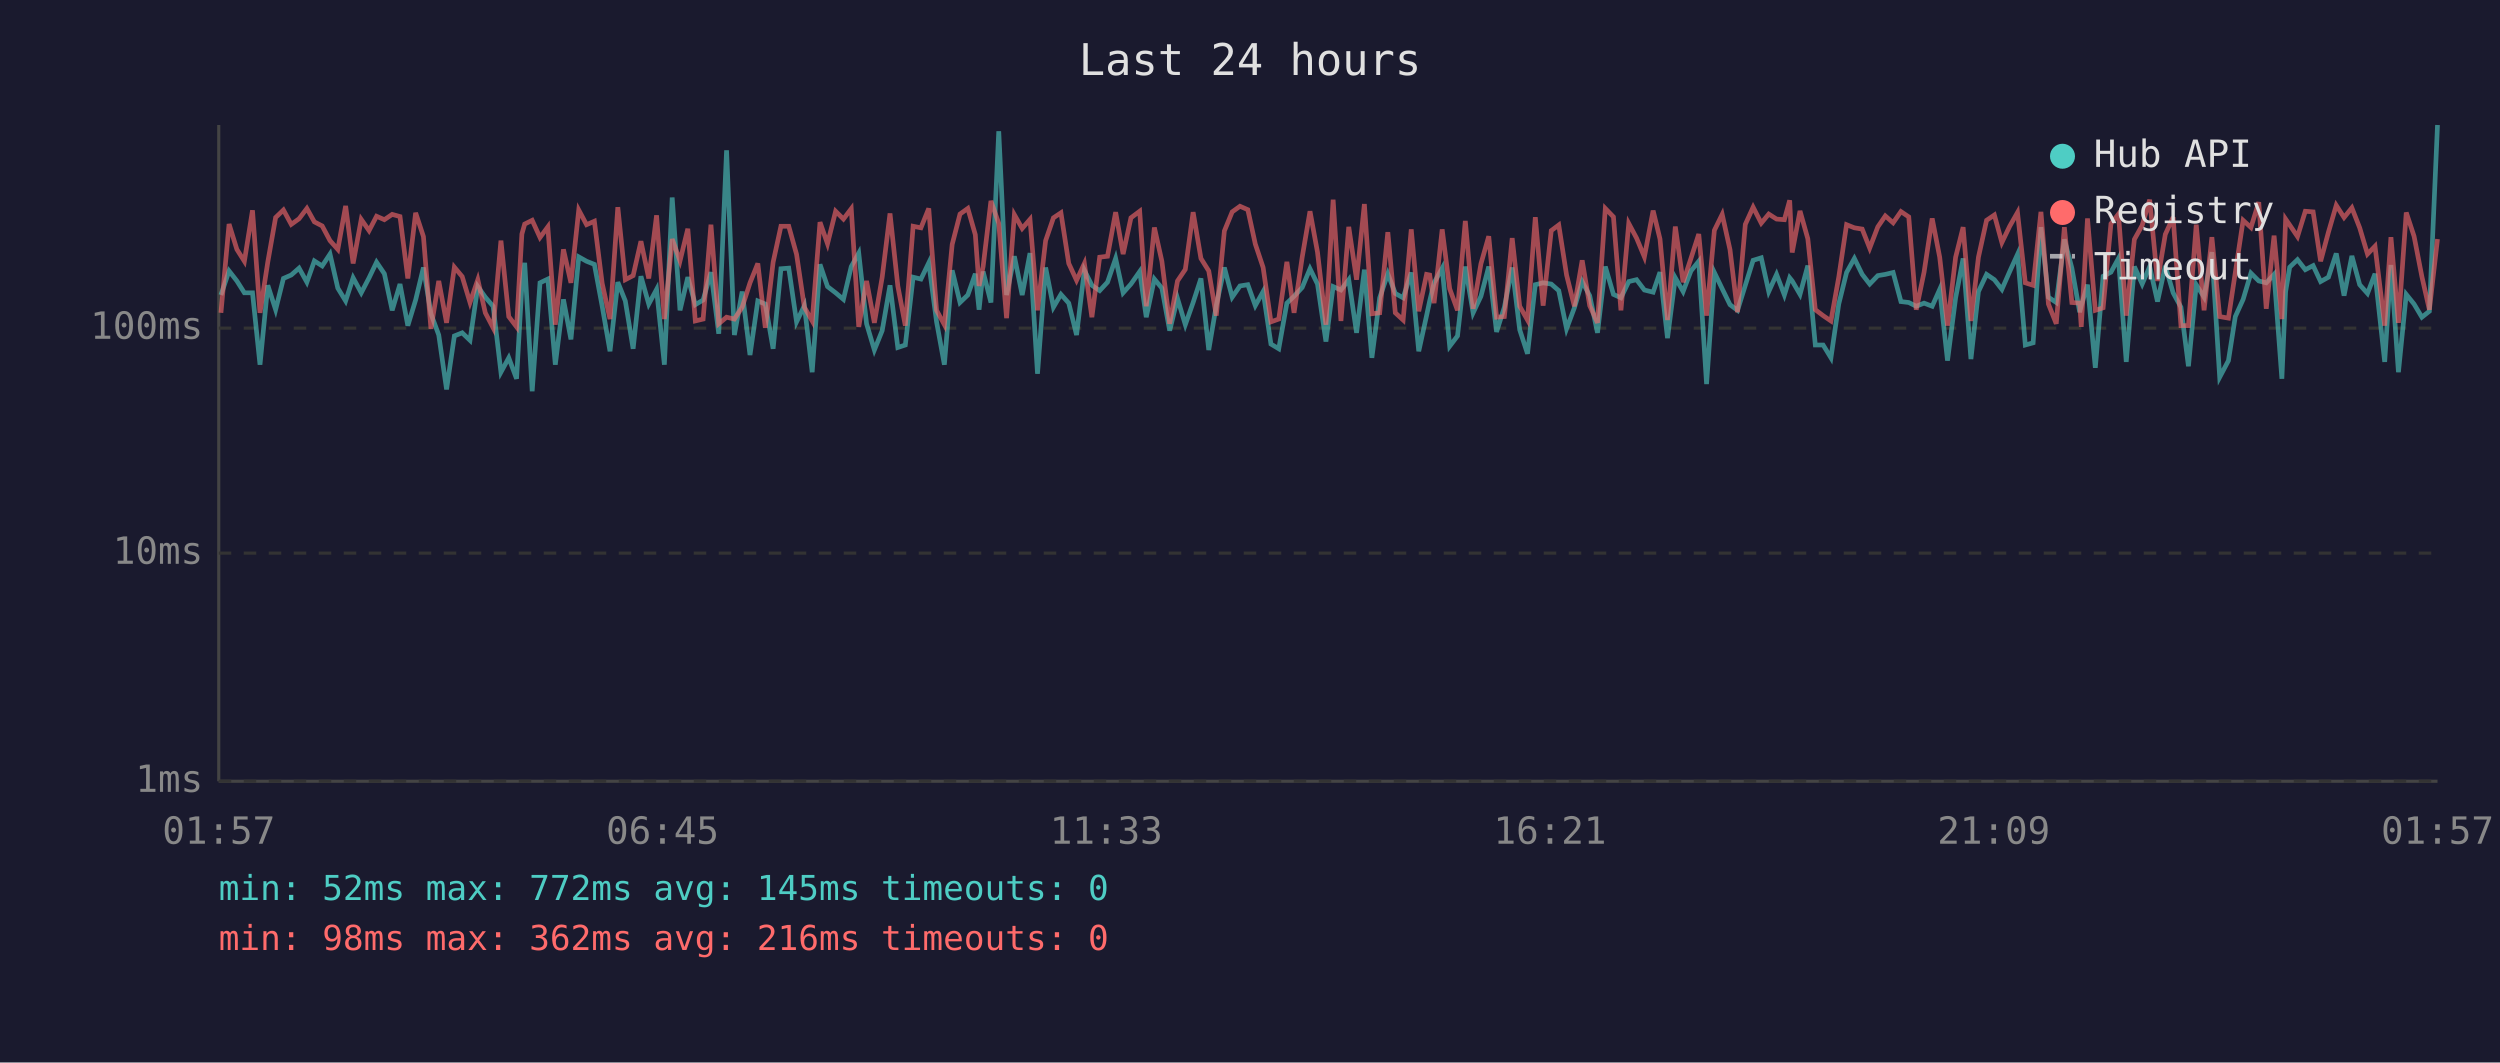
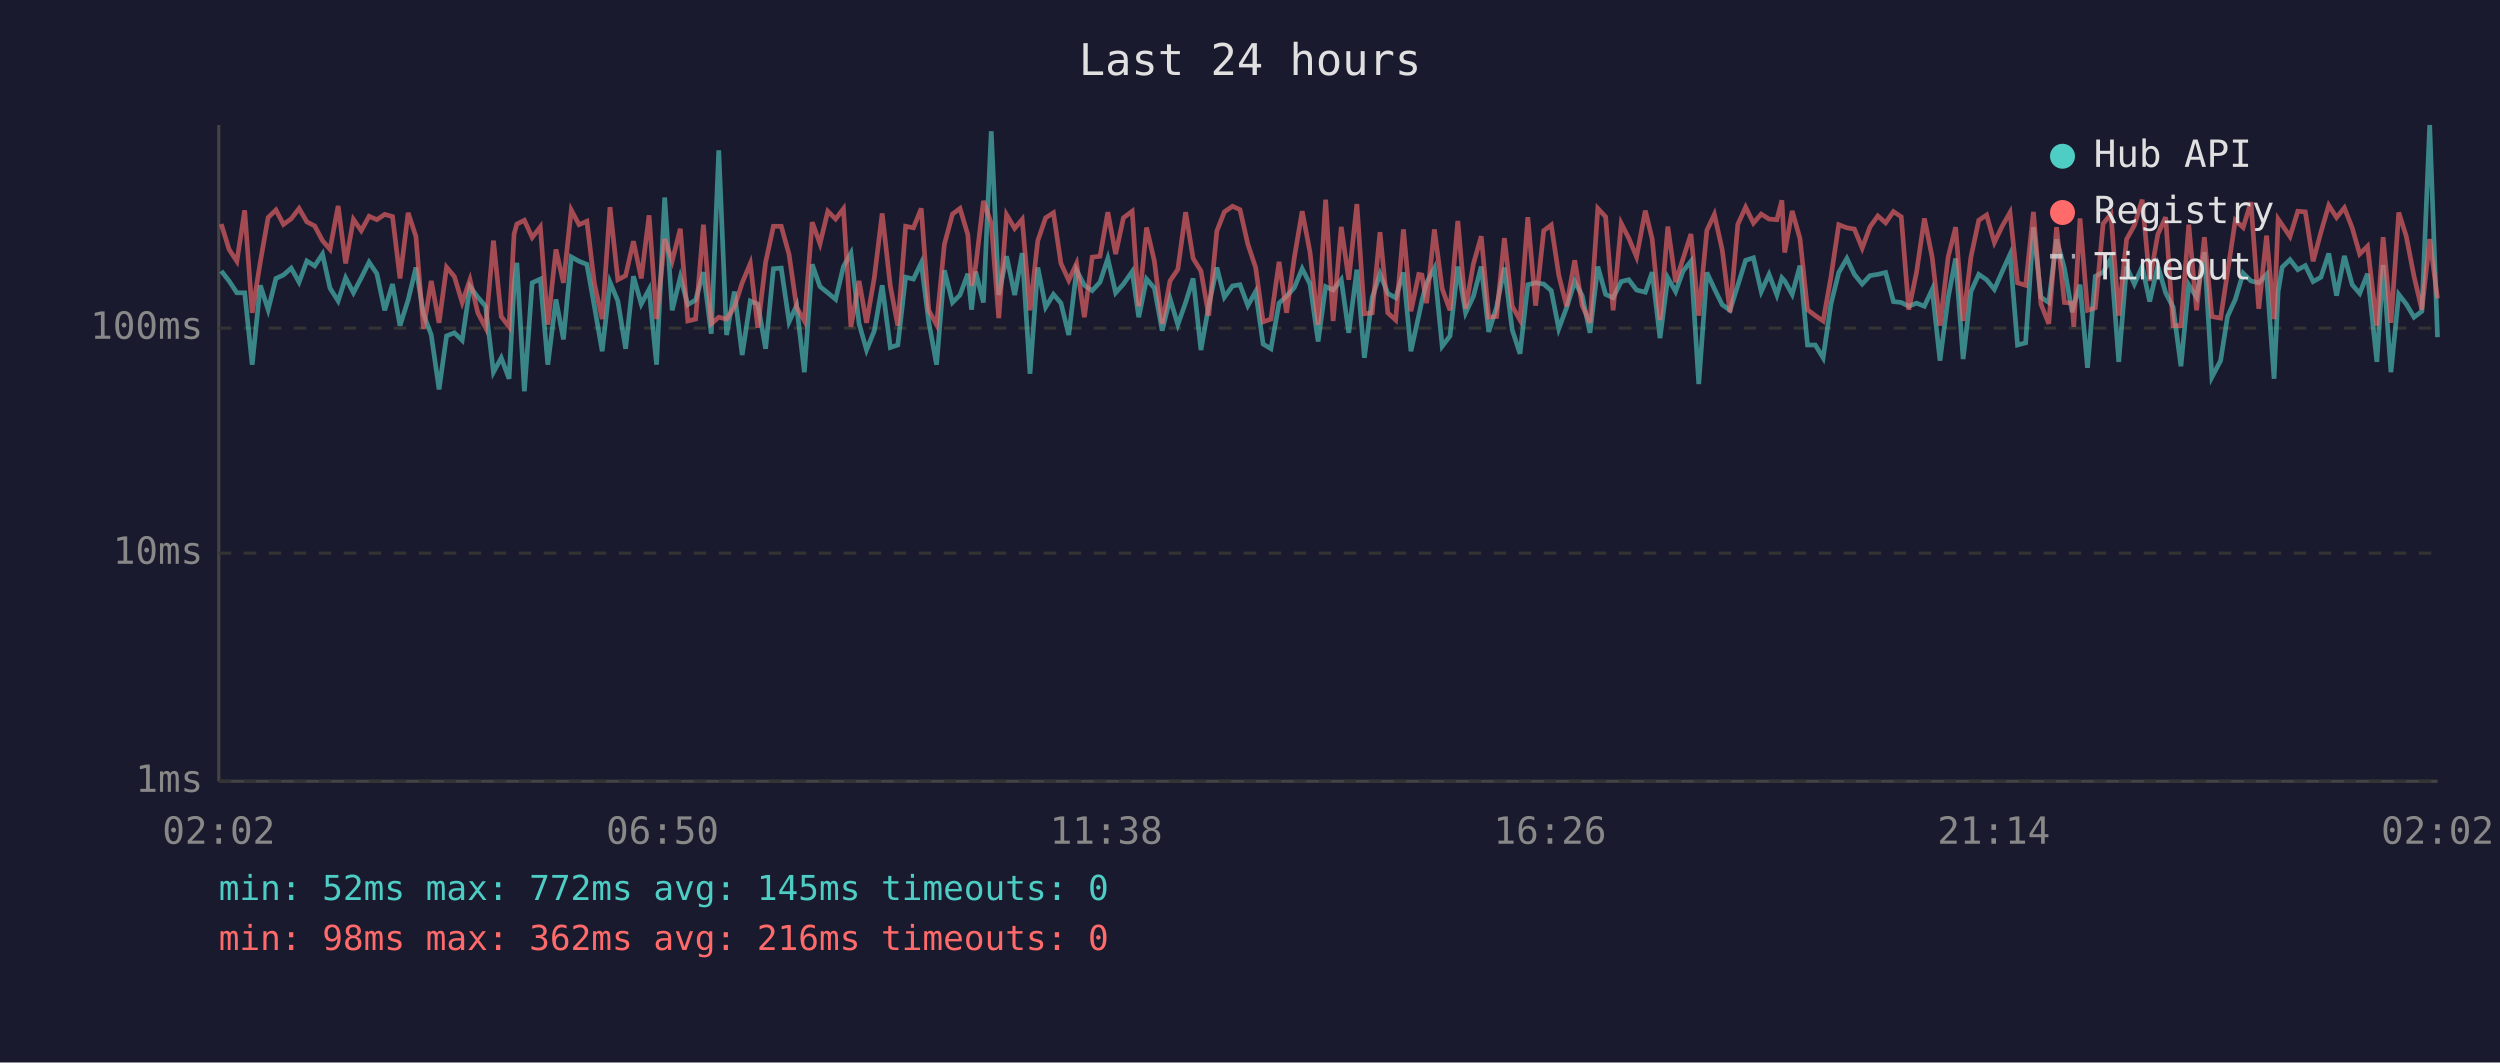
<svg xmlns="http://www.w3.org/2000/svg" viewBox="0 0 800 340" font-family="monospace" font-size="12">
  <rect width="800" height="340" fill="#1a1a2e" />
  <text x="400" y="24" fill="#e0e0e0" font-size="14" text-anchor="middle">Last 24 hours</text>
  <line x1="70" y1="40" x2="70" y2="250" stroke="#444" stroke-width="1" />
  <line x1="70" y1="250" x2="780" y2="250" stroke="#444" stroke-width="1" />
  <line x1="70" y1="250" x2="780" y2="250" stroke="#333" stroke-width="1" stroke-dasharray="4" />
  <text x="65" y="250" fill="#888" text-anchor="end" dominant-baseline="middle">1ms</text>
  <line x1="70" y1="177" x2="780" y2="177" stroke="#333" stroke-width="1" stroke-dasharray="4" />
  <text x="65" y="177" fill="#888" text-anchor="end" dominant-baseline="middle">10ms</text>
  <line x1="70" y1="105" x2="780" y2="105" stroke="#333" stroke-width="1" stroke-dasharray="4" />
  <text x="65" y="105" fill="#888" text-anchor="end" dominant-baseline="middle">100ms</text>
-   <text x="70" y="270" fill="#888" text-anchor="middle">01:57</text>
-   <text x="212" y="270" fill="#888" text-anchor="middle">06:45</text>
-   <text x="354" y="270" fill="#888" text-anchor="middle">11:33</text>
-   <text x="496" y="270" fill="#888" text-anchor="middle">16:21</text>
-   <text x="638" y="270" fill="#888" text-anchor="middle">21:09</text>
-   <text x="780" y="270" fill="#888" text-anchor="middle">01:57</text>
-   <polyline points="70.7,94.4 73.3,86.7 75.8,89.9 78.2,93.7 80.8,93.7 83.2,116.7 85.7,91.3 88.2,99.1 90.7,89.1 93.2,88.0 95.7,85.8 98.2,90.3 100.6,83.5 103.1,85.1 105.6,81.3 108.1,92.2 110.6,96.3 113.0,88.9 115.6,93.7 118.1,88.9 120.5,83.9 123.0,87.6 125.5,99.3 128.0,90.9 130.5,104.2 133.0,96.0 135.5,85.6 137.9,100.4 140.4,107.2 142.9,124.6 145.4,107.5 147.9,106.5 150.4,108.9 152.9,91.7 155.3,95.1 157.8,98.0 160.3,119.1 162.8,114.5 165.3,121.2 167.0,91.5 167.9,84.1 170.3,125.2 172.8,90.5 175.3,89.3 177.7,116.7 180.3,95.8 182.7,108.6 185.2,82.2 187.7,83.6 190.2,84.6 192.7,98.0 195.2,112.4 197.7,90.3 200.1,96.3 202.6,111.6 205.1,88.4 207.6,97.3 210.1,92.6 212.6,116.7 215.1,63.2 217.6,99.3 220.1,88.7 222.5,97.5 225.0,96.0 227.5,87.1 230.0,106.8 232.5,48.1 235.0,107.2 237.5,93.3 240.0,113.6 242.5,96.3 244.9,97.3 247.4,111.6 249.9,86.0 252.4,85.8 254.9,103.0 257.4,97.8 259.9,119.1 262.4,84.6 264.8,91.7 267.4,93.7 269.9,95.8 272.4,85.3 274.8,81.0 277.3,103.6 279.8,112.0 282.3,105.8 284.8,91.3 287.3,111.2 289.7,110.4 292.2,88.7 294.7,89.3 297.2,84.1 299.7,103.0 302.2,116.7 304.7,86.5 307.2,96.8 309.7,94.4 312.1,87.6 313.3,99.1 314.6,86.9 317.1,96.8 319.6,42.0 322.1,94.4 324.6,82.0 327.1,94.4 329.6,81.0 332.0,119.6 334.6,85.6 337.1,98.3 339.5,94.2 342.0,97.0 344.5,107.2 347.0,86.5 349.4,91.3 351.9,93.0 354.4,90.3 357.0,82.7 359.4,93.7 361.9,90.9 364.7,86.9 366.8,101.5 369.4,89.3 371.8,92.2 374.3,105.8 376.8,95.5 379.3,103.9 381.8,96.8 384.3,89.1 386.8,112.0 389.2,97.8 391.8,85.6 394.3,95.1 396.8,91.5 399.3,91.1 401.7,97.8 404.2,93.3 406.7,110.1 409.2,111.6 411.8,97.0 414.1,94.8 416.7,92.0 419.2,86.0 421.6,90.9 424.3,109.3 426.6,91.7 429.1,92.8 431.6,89.5 434.1,106.5 436.6,86.3 439.0,114.5 441.5,95.3 444.1,87.6 446.5,93.9 449.0,95.3 451.6,87.2 454.0,112.4 456.5,101.0 457.5,96.3 458.9,90.5 461.5,85.8 463.9,110.8 466.4,107.5 468.9,85.3 471.4,100.1 473.9,94.8 476.4,85.3 478.9,106.2 481.4,98.3 483.9,85.6 486.3,105.5 488.8,113.2 491.3,91.1 493.8,90.5 496.4,90.9 498.8,93.0 501.3,105.2 503.8,98.5 506.3,90.1 508.7,94.6 511.2,106.5 513.7,85.3 516.3,94.2 518.7,95.3 521.2,90.1 523.7,89.5 526.2,92.8 529.0,93.5 531.2,87.1 533.6,108.2 536.1,88.9 538.6,93.3 541.1,86.7 543.6,83.6 546.1,122.9 548.6,87.2 551.1,92.4 553.6,97.5 556.0,99.3 558.5,91.3 561.0,83.3 563.6,82.5 566.0,93.3 568.5,87.8 571.0,94.4 572.7,88.9 573.5,89.9 576.0,94.2 578.5,85.0 580.9,110.4 583.4,110.4 585.9,114.5 588.4,97.3 590.9,87.2 593.4,82.7 595.9,87.8 598.3,90.9 600.9,88.2 603.3,87.8 605.8,87.2 608.3,96.5 610.8,96.8 613.2,98.0 615.7,97.0 618.3,98.0 620.7,92.6 623.2,115.4 625.8,95.3 628.2,82.7 630.7,114.9 633.1,93.3 635.7,87.8 638.2,89.5 640.6,92.6 643.1,86.9 645.6,81.4 648.1,110.4 650.6,109.7 653.1,72.7 655.5,95.1 658.0,96.8 660.6,76.6 663.0,85.8 665.5,99.9 666.0,97.8 668.0,91.1 670.5,117.7 673.0,88.4 675.5,87.1 677.9,82.7 680.4,115.8 683.0,85.3 685.5,90.9 687.9,85.3 690.4,96.5 692.9,85.1 695.4,93.7 697.9,98.3 700.3,117.2 702.8,91.1 705.3,95.1 707.8,80.7 710.3,120.7 713.1,115.4 715.3,101.3 717.8,95.8 720.3,87.4 722.8,89.9 725.2,90.5 727.7,87.8 730.2,121.2 731.4,93.3 732.7,85.5 735.2,83.1 737.7,86.3 740.2,85.0 742.6,90.1 745.1,88.7 747.6,81.1 750.1,94.6 752.6,81.9 755.1,91.1 757.6,93.9 760.0,87.6 763.1,115.8 765.1,84.8 767.5,119.1 770.0,94.2 772.5,97.3 775.0,101.5 777.4,99.6 780.0,40.0" fill="none" stroke="#4ecdc4" stroke-width="1.5" opacity="0.6" />
-   <polyline points="70.7,100.1 73.3,71.7 75.8,79.8 78.2,83.6 80.8,67.3 83.2,100.1 85.7,83.8 88.2,69.6 90.7,67.2 93.2,71.8 95.7,70.0 98.2,66.7 100.6,71.0 103.1,72.3 105.6,77.0 108.1,79.8 110.6,65.9 113.0,84.3 115.6,70.2 118.1,73.8 120.5,69.2 123.0,70.3 125.5,68.6 128.0,69.3 130.5,89.1 133.0,68.1 135.5,75.7 137.9,105.2 140.4,89.9 142.9,103.3 145.4,85.5 147.9,88.5 150.4,96.8 152.9,89.5 155.3,100.1 157.8,104.9 160.3,77.0 162.8,101.3 165.3,104.6 167.0,74.9 167.9,71.7 170.3,70.5 172.8,76.0 175.3,72.6 177.7,103.9 180.3,79.8 182.7,90.5 185.2,67.2 187.7,71.9 190.2,70.8 192.7,90.7 195.2,102.1 197.7,66.3 200.1,89.5 202.6,88.2 205.1,77.2 207.6,89.1 210.1,68.9 212.6,102.1 215.1,76.5 217.6,83.5 220.1,73.2 222.5,102.7 225.0,102.1 227.5,71.9 230.0,103.6 232.5,101.5 235.0,102.1 237.5,98.3 240.0,90.5 242.5,84.3 244.9,104.9 247.4,83.9 249.9,72.4 252.4,72.4 254.9,81.4 257.4,98.3 259.9,102.7 262.4,71.1 264.8,78.0 267.4,67.6 269.9,70.1 272.4,66.8 274.8,104.6 277.3,89.9 279.8,103.3 282.3,88.7 284.8,68.3 287.3,91.5 289.7,104.2 292.2,72.4 294.7,72.9 297.2,66.7 299.7,99.3 302.2,103.9 304.7,78.2 307.2,68.5 309.7,66.7 312.1,75.1 313.3,91.5 314.6,85.3 317.1,64.3 319.6,71.5 322.1,101.8 324.6,68.7 327.1,73.1 329.6,70.2 332.0,99.3 334.6,77.0 337.1,69.7 339.5,68.1 342.0,84.3 344.5,89.7 347.0,84.3 349.4,101.5 351.9,82.3 354.4,82.0 357.0,67.9 359.4,81.3 361.9,69.7 364.7,67.6 366.8,98.0 369.4,72.8 371.8,83.6 374.3,103.6 376.8,89.9 379.3,86.2 381.8,67.9 384.3,82.7 386.8,86.7 389.2,101.0 391.8,73.9 394.3,67.8 396.8,66.0 399.3,67.1 401.7,78.1 404.2,85.6 406.7,103.0 409.2,102.1 411.8,83.8 414.1,100.1 416.7,82.3 419.2,67.6 421.6,80.7 424.3,103.9 426.6,63.9 429.1,102.7 431.6,72.6 434.1,89.5 436.6,65.3 439.0,100.4 441.5,100.1 444.1,74.3 446.5,100.1 449.0,102.4 451.6,73.4 454.0,99.6 456.5,87.8 457.5,88.0 458.9,97.0 461.5,73.4 463.9,92.4 466.4,99.3 468.9,70.7 471.4,98.8 473.9,84.4 476.4,75.6 478.9,101.5 481.4,101.3 483.9,76.2 486.3,98.0 488.8,102.4 491.3,69.5 493.8,97.8 496.4,73.8 498.8,72.0 501.3,88.0 503.8,98.0 506.3,83.3 508.7,97.8 511.2,103.3 513.7,66.7 516.3,69.4 518.7,99.3 521.2,71.5 523.7,76.2 526.2,82.2 529.0,67.4 531.2,76.5 533.6,102.4 536.1,72.5 538.6,90.3 541.1,82.7 543.6,74.9 546.1,101.0 548.6,73.7 551.1,68.6 553.6,79.9 556.0,99.9 558.5,71.8 561.0,66.3 563.6,71.4 566.0,68.5 568.5,70.1 571.0,70.3 572.7,64.1 573.5,80.8 576.0,67.5 578.5,76.4 580.9,99.1 583.4,101.0 585.9,102.7 588.4,88.7 590.9,71.9 593.4,72.9 595.9,73.3 598.3,79.4 600.9,72.6 603.3,69.1 605.8,71.3 608.3,67.7 610.8,69.4 613.2,99.1 615.7,87.1 618.3,69.9 620.7,82.3 623.2,104.2 625.8,82.3 628.2,72.7 630.7,102.7 633.1,82.3 635.7,70.5 638.2,68.8 640.6,77.6 643.1,72.4 645.6,68.0 648.1,90.5 650.6,91.3 653.1,67.8 655.5,97.3 658.0,103.6 660.6,72.7 663.0,96.8 665.5,97.0 666.0,104.6 668.0,69.9 670.5,99.3 673.0,98.5 675.5,71.6 677.9,68.5 680.4,101.0 683.0,76.6 685.5,72.1 687.9,63.9 690.4,89.9 692.9,75.0 695.4,69.5 697.9,104.2 700.3,104.2 702.8,71.9 705.3,99.3 707.8,75.9 710.3,101.3 713.1,101.8 715.3,87.2 717.8,70.5 720.3,72.8 722.8,64.7 725.2,98.8 727.7,75.4 730.2,102.1 731.4,70.1 732.7,72.0 735.2,75.7 737.7,67.6 740.2,67.8 742.6,83.6 745.1,74.3 747.6,65.7 750.1,69.6 752.6,66.5 755.1,72.9 757.6,81.3 760.0,78.8 763.1,104.2 765.1,75.9 767.5,103.3 770.0,68.0 772.5,75.6 775.0,88.5 777.4,99.1 780.0,76.5" fill="none" stroke="#ff6b6b" stroke-width="1.5" opacity="0.6" />
+   <text x="70" y="270" fill="#888" text-anchor="middle">02:02</text>
+   <text x="212" y="270" fill="#888" text-anchor="middle">06:50</text>
+   <text x="354" y="270" fill="#888" text-anchor="middle">11:38</text>
+   <text x="496" y="270" fill="#888" text-anchor="middle">16:26</text>
+   <text x="638" y="270" fill="#888" text-anchor="middle">21:14</text>
+   <text x="780" y="270" fill="#888" text-anchor="middle">02:02</text>
+   <polyline points="70.8,86.7 73.3,89.9 75.8,93.7 78.3,93.7 80.7,116.7 83.3,91.3 85.8,99.1 88.3,89.1 90.7,88.0 93.2,85.8 95.7,90.3 98.2,83.5 100.7,85.1 103.2,81.3 105.6,92.2 108.2,96.3 110.6,88.9 113.1,93.7 115.6,88.9 118.1,83.9 120.6,87.6 123.1,99.3 125.6,90.9 128.0,104.2 130.6,96.0 133.1,85.6 135.5,100.4 138.0,107.2 140.5,124.6 142.9,107.5 145.4,106.5 147.9,108.9 150.4,91.7 152.9,95.1 155.4,98.0 157.9,119.1 160.4,114.5 162.9,121.2 164.5,91.5 165.4,84.1 167.8,125.2 170.3,90.5 172.9,89.3 175.3,116.7 177.9,95.8 180.3,108.6 182.8,82.2 185.3,83.6 187.8,84.6 190.2,98.0 192.7,112.4 195.2,90.3 197.7,96.3 200.2,111.6 202.7,88.4 205.2,97.3 207.7,92.6 210.1,116.7 212.7,63.2 215.1,99.3 217.7,88.7 220.1,97.5 222.6,96.0 225.1,87.1 227.6,106.8 230.0,48.1 232.5,107.2 235.0,93.3 237.5,113.6 240.1,96.3 242.5,97.3 245.0,111.6 247.5,86.0 250.0,85.8 252.5,103.0 254.9,97.8 257.4,119.1 259.9,84.6 262.4,91.7 264.9,93.7 267.4,95.8 269.9,85.3 272.3,81.0 274.9,103.6 277.3,112.0 279.8,105.8 282.3,91.3 284.9,111.2 287.3,110.4 289.8,88.7 292.3,89.3 294.8,84.1 297.2,103.0 299.7,116.7 302.2,86.5 304.8,96.8 307.2,94.4 309.7,87.6 310.9,99.1 312.2,86.9 314.7,96.8 317.2,42.0 319.6,94.4 322.1,82.0 324.7,94.4 327.1,81.0 329.6,119.6 332.1,85.6 334.6,98.3 337.1,94.2 339.5,97.0 342.0,107.2 344.5,86.5 347.0,91.3 349.5,93.0 352.0,90.3 354.5,82.7 357.0,93.7 359.5,90.9 362.3,86.9 364.4,101.5 366.9,89.3 369.4,92.2 371.9,105.8 374.4,95.5 376.9,103.9 379.4,96.8 381.8,89.1 384.3,112.0 386.8,97.8 389.4,85.6 391.8,95.1 394.4,91.5 396.8,91.1 399.3,97.8 401.8,93.3 404.2,110.1 406.7,111.6 409.3,97.0 411.7,94.8 414.2,92.0 416.7,86.0 419.2,90.9 421.8,109.3 424.2,91.7 426.6,92.8 429.2,89.5 431.6,106.5 434.2,86.3 436.6,114.5 439.1,95.3 441.6,87.6 444.1,93.9 446.6,95.3 449.1,87.2 451.5,112.4 454.0,101.0 455.0,96.3 456.5,90.5 459.0,85.8 461.5,110.8 464.0,107.5 466.5,85.3 469.0,100.1 471.5,94.8 474.0,85.3 476.4,106.2 478.9,98.3 481.4,85.6 483.9,105.5 486.4,113.2 488.9,91.1 491.4,90.5 494.0,90.9 496.4,93.0 498.8,105.2 501.3,98.5 503.9,90.1 506.3,94.6 508.8,106.5 511.3,85.3 513.8,94.2 516.2,95.3 518.8,90.1 521.2,89.5 523.7,92.8 526.5,93.5 528.7,87.1 531.2,108.2 533.7,88.9 536.2,93.3 538.6,86.7 541.1,83.6 543.6,122.9 546.2,87.2 548.6,92.4 551.1,97.5 553.6,99.3 556.1,91.3 558.6,83.3 561.1,82.5 563.6,93.3 566.1,87.8 568.6,94.4 570.2,88.9 571.1,89.9 573.5,94.2 576.0,85.0 578.4,110.4 580.9,110.4 583.4,114.5 585.9,97.3 588.4,87.2 591.0,82.7 593.4,87.8 595.9,90.9 598.4,88.2 600.9,87.8 603.4,87.2 605.9,96.5 608.4,96.8 610.8,98.0 613.3,97.0 615.8,98.0 618.3,92.6 620.8,115.4 623.4,95.3 625.8,82.7 628.2,114.9 630.7,93.3 633.2,87.8 635.7,89.5 638.2,92.6 640.7,86.9 643.2,81.4 645.6,110.4 648.2,109.7 650.7,72.7 653.1,95.1 655.6,96.8 658.1,76.6 660.6,85.8 663.1,99.9 663.6,97.8 665.6,91.1 668.0,117.7 670.5,88.4 673.0,87.1 675.5,82.7 678.0,115.8 680.5,85.3 683.0,90.9 685.5,85.3 687.9,96.5 690.5,85.1 693.0,93.7 695.4,98.3 697.9,117.2 700.4,91.1 702.9,95.1 705.4,80.7 707.8,120.7 710.6,115.4 712.8,101.3 715.3,95.8 717.8,87.4 720.3,89.9 722.8,90.5 725.3,87.8 727.7,121.2 729.0,93.3 730.3,85.5 732.8,83.1 735.3,86.3 737.7,85.0 740.2,90.1 742.7,88.7 745.2,81.1 747.7,94.6 750.2,81.9 752.7,91.1 755.1,93.9 757.6,87.6 760.6,115.8 762.6,84.8 765.1,119.1 767.6,94.2 770.0,97.3 772.5,101.5 775.0,99.6 777.5,40.0 780.0,107.9" fill="none" stroke="#4ecdc4" stroke-width="1.5" opacity="0.6" />
+   <polyline points="70.8,71.7 73.3,79.8 75.8,83.6 78.3,67.3 80.7,100.1 83.3,83.8 85.8,69.6 88.3,67.2 90.7,71.8 93.2,70.0 95.7,66.7 98.2,71.0 100.7,72.3 103.2,77.0 105.6,79.8 108.2,65.9 110.6,84.3 113.1,70.2 115.6,73.8 118.1,69.2 120.6,70.3 123.1,68.6 125.6,69.3 128.0,89.1 130.6,68.1 133.1,75.7 135.5,105.2 138.0,89.9 140.5,103.3 142.9,85.5 145.4,88.5 147.9,96.8 150.4,89.5 152.9,100.1 155.4,104.9 157.9,77.0 160.4,101.3 162.9,104.6 164.5,74.9 165.4,71.7 167.8,70.5 170.3,76.0 172.9,72.6 175.3,103.9 177.9,79.8 180.3,90.5 182.8,67.2 185.3,71.9 187.8,70.8 190.2,90.7 192.7,102.1 195.2,66.3 197.7,89.5 200.2,88.2 202.7,77.2 205.2,89.1 207.7,68.9 210.1,102.1 212.7,76.5 215.1,83.5 217.7,73.2 220.1,102.7 222.6,102.1 225.1,71.9 227.6,103.6 230.0,101.5 232.5,102.1 235.0,98.3 237.5,90.5 240.1,84.3 242.5,104.9 245.0,83.9 247.5,72.4 250.0,72.4 252.5,81.4 254.9,98.3 257.4,102.7 259.9,71.1 262.4,78.0 264.9,67.6 267.4,70.1 269.9,66.8 272.3,104.6 274.9,89.9 277.3,103.3 279.8,88.7 282.3,68.3 284.9,91.5 287.3,104.2 289.8,72.4 292.3,72.9 294.8,66.7 297.2,99.3 299.7,103.9 302.2,78.2 304.8,68.5 307.2,66.7 309.7,75.1 310.9,91.5 312.2,85.3 314.7,64.3 317.2,71.5 319.6,101.8 322.1,68.7 324.7,73.1 327.1,70.2 329.6,99.3 332.1,77.0 334.6,69.7 337.1,68.1 339.5,84.3 342.0,89.7 344.5,84.3 347.0,101.5 349.5,82.3 352.0,82.0 354.5,67.9 357.0,81.3 359.5,69.7 362.3,67.6 364.4,98.0 366.9,72.8 369.4,83.6 371.9,103.6 374.4,89.9 376.9,86.2 379.4,67.9 381.8,82.7 384.3,86.7 386.8,101.0 389.4,73.9 391.8,67.8 394.4,66.0 396.8,67.1 399.3,78.1 401.8,85.6 404.2,103.0 406.7,102.1 409.3,83.8 411.7,100.1 414.2,82.3 416.7,67.6 419.2,80.7 421.8,103.9 424.2,63.9 426.6,102.7 429.2,72.6 431.6,89.5 434.2,65.3 436.6,100.4 439.1,100.1 441.6,74.3 444.1,100.1 446.6,102.4 449.1,73.4 451.5,99.6 454.0,87.8 455.0,88.0 456.5,97.0 459.0,73.4 461.5,92.4 464.0,99.3 466.5,70.7 469.0,98.8 471.5,84.4 474.0,75.6 476.4,101.5 478.9,101.3 481.4,76.2 483.9,98.0 486.4,102.4 488.9,69.5 491.4,97.8 494.0,73.8 496.4,72.0 498.8,88.0 501.3,98.0 503.9,83.3 506.3,97.8 508.8,103.3 511.3,66.7 513.8,69.4 516.2,99.3 518.8,71.5 521.2,76.2 523.7,82.2 526.5,67.4 528.7,76.5 531.2,102.4 533.7,72.5 536.2,90.3 538.6,82.7 541.1,74.9 543.6,101.0 546.2,73.7 548.6,68.6 551.1,79.9 553.6,99.9 556.1,71.8 558.6,66.3 561.1,71.4 563.6,68.5 566.1,70.1 568.6,70.3 570.2,64.1 571.1,80.8 573.5,67.5 576.0,76.4 578.4,99.1 580.9,101.0 583.4,102.7 585.9,88.7 588.4,71.9 591.0,72.9 593.4,73.3 595.9,79.4 598.4,72.6 600.9,69.1 603.4,71.3 605.9,67.7 608.4,69.4 610.8,99.1 613.3,87.1 615.8,69.9 618.3,82.3 620.8,104.2 623.4,82.3 625.8,72.7 628.2,102.7 630.7,82.3 633.2,70.5 635.7,68.8 638.2,77.6 640.7,72.4 643.2,68.0 645.6,90.5 648.2,91.3 650.7,67.8 653.1,97.3 655.6,103.6 658.1,72.7 660.6,96.8 663.1,97.0 663.6,104.6 665.6,69.9 668.0,99.3 670.5,98.5 673.0,71.6 675.5,68.5 678.0,101.0 680.5,76.6 683.0,72.1 685.5,63.9 687.9,89.9 690.5,75.0 693.0,69.5 695.4,104.2 697.9,104.2 700.4,71.9 702.9,99.3 705.4,75.9 707.8,101.3 710.6,101.8 712.8,87.2 715.3,70.5 717.8,72.8 720.3,64.7 722.8,98.8 725.3,75.4 727.7,102.1 729.0,70.1 730.3,72.0 732.8,75.7 735.3,67.6 737.7,67.8 740.2,83.6 742.7,74.3 745.2,65.7 747.7,69.6 750.2,66.5 752.7,72.9 755.1,81.3 757.6,78.8 760.6,104.2 762.6,75.9 765.1,103.3 767.6,68.0 770.0,75.6 772.5,88.5 775.0,99.1 777.5,76.5 780.0,95.5" fill="none" stroke="#ff6b6b" stroke-width="1.5" opacity="0.6" />
  <circle cx="660" cy="50" r="4" fill="#4ecdc4" />
  <text x="670" y="50" fill="#e0e0e0" dominant-baseline="middle">Hub API</text>
  <circle cx="660" cy="68" r="4" fill="#ff6b6b" />
  <text x="670" y="68" fill="#e0e0e0" dominant-baseline="middle">Registry</text>
  <line x1="656" y1="82" x2="664" y2="82" stroke="#e0e0e0" stroke-width="1.5" stroke-dasharray="4,3" opacity="0.7" />
  <text x="670" y="86" fill="#e0e0e0" dominant-baseline="middle">Timeout</text>
  <text x="70" y="288" fill="#4ecdc4" font-size="11">min: 52ms  max: 772ms  avg: 145ms  timeouts: 0</text>
  <text x="70" y="304" fill="#ff6b6b" font-size="11">min: 98ms  max: 362ms  avg: 216ms  timeouts: 0</text>
</svg>
